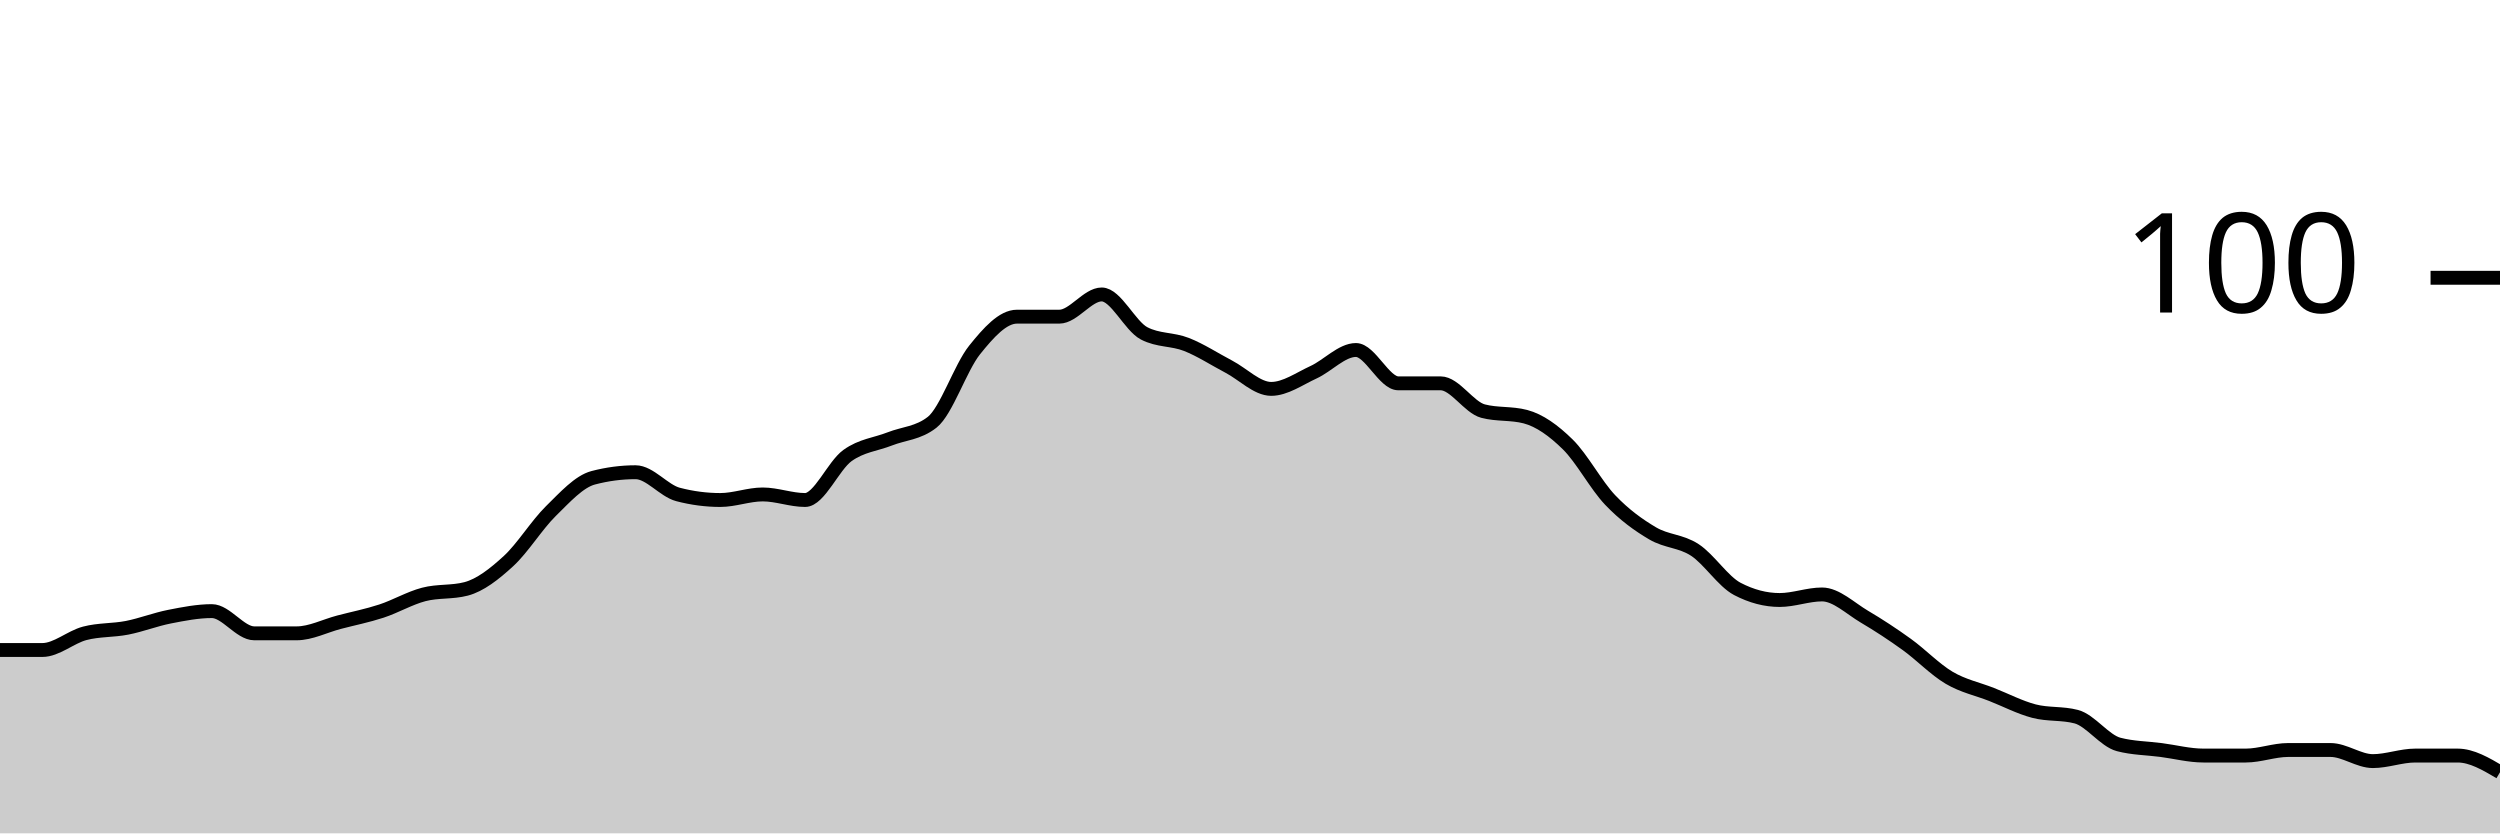
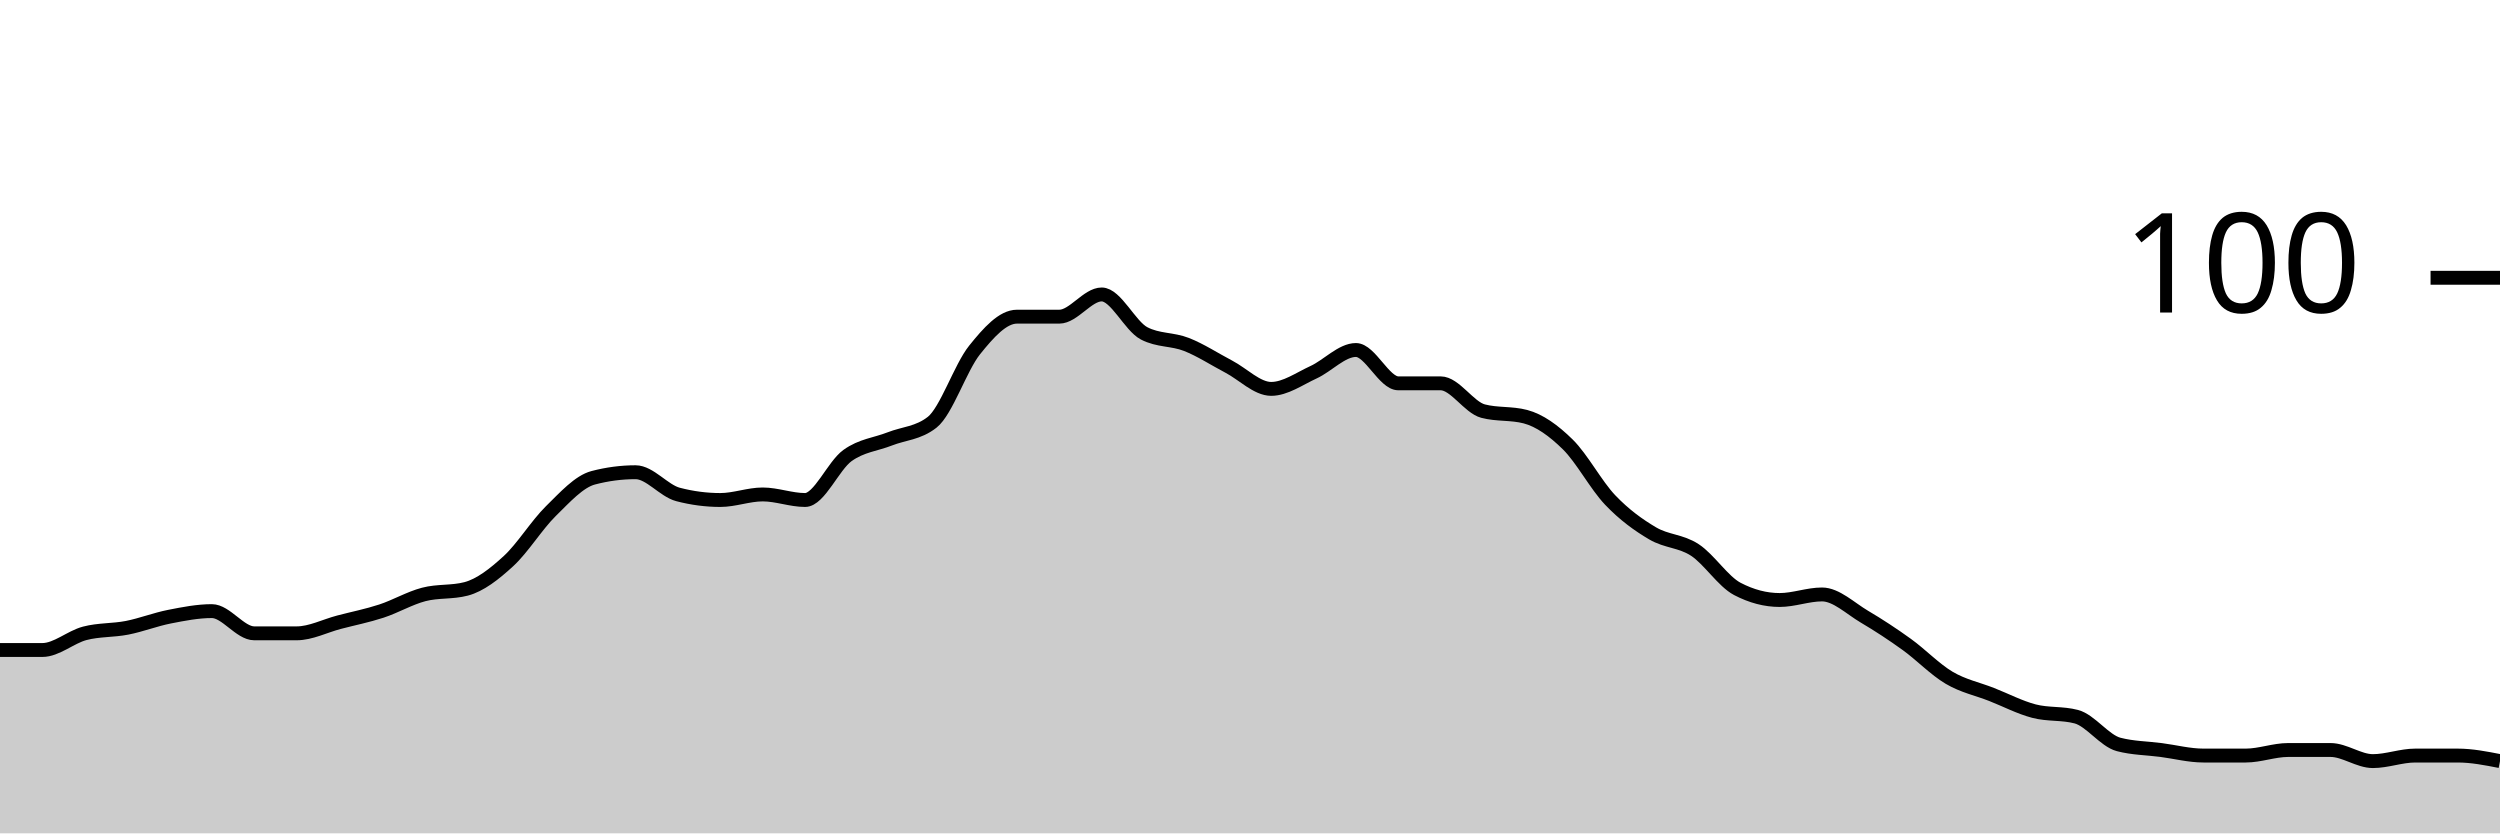
<svg xmlns="http://www.w3.org/2000/svg" viewBox="0 0 180 60">
  <g transform="translate(0,20)">
-     <path class="area" fill="rgba(0, 0, 0, 0.2)" d="M0,26.8C1.017,26.8,2.034,26.8,3.051,26.8C4.068,26.8,5.085,25.867,6.102,25.6C7.119,25.333,8.136,25.4,9.153,25.2C10.169,25,11.186,24.6,12.203,24.4C13.22,24.2,14.237,24,15.254,24C16.271,24,17.288,25.6,18.305,25.6C19.322,25.6,20.339,25.6,21.356,25.6C22.373,25.6,23.39,25.067,24.407,24.8C25.424,24.533,26.441,24.333,27.458,24C28.475,23.667,29.492,23.067,30.508,22.8C31.525,22.533,32.542,22.667,33.559,22.4C34.576,22.133,35.593,21.333,36.61,20.4C37.627,19.467,38.644,17.8,39.661,16.8C40.678,15.8,41.695,14.667,42.712,14.4C43.729,14.133,44.746,14,45.763,14C46.78,14,47.797,15.333,48.814,15.6C49.831,15.867,50.847,16,51.864,16C52.881,16,53.898,15.6,54.915,15.6C55.932,15.6,56.949,16,57.966,16C58.983,16,60,13.533,61.017,12.8C62.034,12.067,63.051,12,64.068,11.6C65.085,11.2,66.102,11.2,67.119,10.4C68.136,9.6,69.153,6.467,70.169,5.2C71.186,3.933,72.203,2.8,73.22,2.8C74.237,2.8,75.254,2.8,76.271,2.8C77.288,2.8,78.305,1.2,79.322,1.2C80.339,1.2,81.356,3.467,82.373,4C83.39,4.533,84.407,4.4,85.424,4.8C86.441,5.2,87.458,5.867,88.475,6.4C89.492,6.933,90.508,8,91.525,8C92.542,8,93.559,7.267,94.576,6.8C95.593,6.333,96.61,5.2,97.627,5.2C98.644,5.2,99.661,7.6,100.678,7.6C101.695,7.6,102.712,7.6,103.729,7.6C104.746,7.6,105.763,9.333,106.78,9.6C107.797,9.867,108.814,9.733,109.831,10C110.847,10.267,111.864,11,112.881,12C113.898,13,114.915,14.933,115.932,16C116.949,17.067,117.966,17.8,118.983,18.4C120,19,121.017,18.933,122.034,19.6C123.051,20.267,124.068,21.867,125.085,22.4C126.102,22.933,127.119,23.2,128.136,23.2C129.153,23.2,130.169,22.8,131.186,22.8C132.203,22.8,133.22,23.8,134.237,24.4C135.254,25,136.271,25.667,137.288,26.4C138.305,27.133,139.322,28.2,140.339,28.8C141.356,29.4,142.373,29.6,143.39,30C144.407,30.4,145.424,30.933,146.441,31.2C147.458,31.467,148.475,31.333,149.492,31.6C150.508,31.867,151.525,33.333,152.542,33.6C153.559,33.867,154.576,33.867,155.593,34C156.61,34.133,157.627,34.4,158.644,34.4C159.661,34.4,160.678,34.4,161.695,34.4C162.712,34.4,163.729,34,164.746,34C165.763,34,166.78,34,167.797,34C168.814,34,169.831,34.8,170.847,34.8C171.864,34.8,172.881,34.4,173.898,34.4C174.915,34.4,175.932,34.4,176.949,34.4C177.966,34.4,178.983,35,180,35.6L180,40C178.983,40,177.966,40,176.949,40C175.932,40,174.915,40,173.898,40C172.881,40,171.864,40,170.847,40C169.831,40,168.814,40,167.797,40C166.78,40,165.763,40,164.746,40C163.729,40,162.712,40,161.695,40C160.678,40,159.661,40,158.644,40C157.627,40,156.61,40,155.593,40C154.576,40,153.559,40,152.542,40C151.525,40,150.508,40,149.492,40C148.475,40,147.458,40,146.441,40C145.424,40,144.407,40,143.39,40C142.373,40,141.356,40,140.339,40C139.322,40,138.305,40,137.288,40C136.271,40,135.254,40,134.237,40C133.22,40,132.203,40,131.186,40C130.169,40,129.153,40,128.136,40C127.119,40,126.102,40,125.085,40C124.068,40,123.051,40,122.034,40C121.017,40,120,40,118.983,40C117.966,40,116.949,40,115.932,40C114.915,40,113.898,40,112.881,40C111.864,40,110.847,40,109.831,40C108.814,40,107.797,40,106.78,40C105.763,40,104.746,40,103.729,40C102.712,40,101.695,40,100.678,40C99.661,40,98.644,40,97.627,40C96.61,40,95.593,40,94.576,40C93.559,40,92.542,40,91.525,40C90.508,40,89.492,40,88.475,40C87.458,40,86.441,40,85.424,40C84.407,40,83.39,40,82.373,40C81.356,40,80.339,40,79.322,40C78.305,40,77.288,40,76.271,40C75.254,40,74.237,40,73.22,40C72.203,40,71.186,40,70.169,40C69.153,40,68.136,40,67.119,40C66.102,40,65.085,40,64.068,40C63.051,40,62.034,40,61.017,40C60,40,58.983,40,57.966,40C56.949,40,55.932,40,54.915,40C53.898,40,52.881,40,51.864,40C50.847,40,49.831,40,48.814,40C47.797,40,46.78,40,45.763,40C44.746,40,43.729,40,42.712,40C41.695,40,40.678,40,39.661,40C38.644,40,37.627,40,36.61,40C35.593,40,34.576,40,33.559,40C32.542,40,31.525,40,30.508,40C29.492,40,28.475,40,27.458,40C26.441,40,25.424,40,24.407,40C23.39,40,22.373,40,21.356,40C20.339,40,19.322,40,18.305,40C17.288,40,16.271,40,15.254,40C14.237,40,13.22,40,12.203,40C11.186,40,10.169,40,9.153,40C8.136,40,7.119,40,6.102,40C5.085,40,4.068,40,3.051,40C2.034,40,1.017,40,0,40Z" />
-     <path class="line" stroke="black" fill="none" d="M0,26.8C1.017,26.8,2.034,26.8,3.051,26.8C4.068,26.8,5.085,25.867,6.102,25.6C7.119,25.333,8.136,25.4,9.153,25.2C10.169,25,11.186,24.6,12.203,24.4C13.22,24.2,14.237,24,15.254,24C16.271,24,17.288,25.6,18.305,25.6C19.322,25.6,20.339,25.6,21.356,25.6C22.373,25.6,23.39,25.067,24.407,24.8C25.424,24.533,26.441,24.333,27.458,24C28.475,23.667,29.492,23.067,30.508,22.8C31.525,22.533,32.542,22.667,33.559,22.4C34.576,22.133,35.593,21.333,36.61,20.4C37.627,19.467,38.644,17.8,39.661,16.8C40.678,15.8,41.695,14.667,42.712,14.4C43.729,14.133,44.746,14,45.763,14C46.78,14,47.797,15.333,48.814,15.6C49.831,15.867,50.847,16,51.864,16C52.881,16,53.898,15.6,54.915,15.6C55.932,15.6,56.949,16,57.966,16C58.983,16,60,13.533,61.017,12.8C62.034,12.067,63.051,12,64.068,11.6C65.085,11.2,66.102,11.2,67.119,10.4C68.136,9.6,69.153,6.467,70.169,5.2C71.186,3.933,72.203,2.8,73.22,2.8C74.237,2.8,75.254,2.8,76.271,2.8C77.288,2.8,78.305,1.2,79.322,1.2C80.339,1.2,81.356,3.467,82.373,4C83.39,4.533,84.407,4.4,85.424,4.8C86.441,5.2,87.458,5.867,88.475,6.4C89.492,6.933,90.508,8,91.525,8C92.542,8,93.559,7.267,94.576,6.8C95.593,6.333,96.61,5.2,97.627,5.2C98.644,5.2,99.661,7.6,100.678,7.6C101.695,7.6,102.712,7.6,103.729,7.6C104.746,7.6,105.763,9.333,106.78,9.6C107.797,9.867,108.814,9.733,109.831,10C110.847,10.267,111.864,11,112.881,12C113.898,13,114.915,14.933,115.932,16C116.949,17.067,117.966,17.8,118.983,18.4C120,19,121.017,18.933,122.034,19.6C123.051,20.267,124.068,21.867,125.085,22.4C126.102,22.933,127.119,23.2,128.136,23.2C129.153,23.2,130.169,22.8,131.186,22.8C132.203,22.8,133.22,23.8,134.237,24.4C135.254,25,136.271,25.667,137.288,26.4C138.305,27.133,139.322,28.2,140.339,28.8C141.356,29.4,142.373,29.6,143.39,30C144.407,30.4,145.424,30.933,146.441,31.2C147.458,31.467,148.475,31.333,149.492,31.6C150.508,31.867,151.525,33.333,152.542,33.6C153.559,33.867,154.576,33.867,155.593,34C156.61,34.133,157.627,34.4,158.644,34.4C159.661,34.4,160.678,34.4,161.695,34.4C162.712,34.4,163.729,34,164.746,34C165.763,34,166.78,34,167.797,34C168.814,34,169.831,34.8,170.847,34.8C171.864,34.8,172.881,34.4,173.898,34.4C174.915,34.4,175.932,34.4,176.949,34.4C177.966,34.4,178.983,35,180,35.6" />
+     <path class="area" fill="rgba(0, 0, 0, 0.2)" d="M0,26.8C1.017,26.8,2.034,26.8,3.051,26.8C4.068,26.8,5.085,25.867,6.102,25.6C7.119,25.333,8.136,25.4,9.153,25.2C10.169,25,11.186,24.6,12.203,24.4C13.22,24.2,14.237,24,15.254,24C16.271,24,17.288,25.6,18.305,25.6C19.322,25.6,20.339,25.6,21.356,25.6C22.373,25.6,23.39,25.067,24.407,24.8C25.424,24.533,26.441,24.333,27.458,24C28.475,23.667,29.492,23.067,30.508,22.8C31.525,22.533,32.542,22.667,33.559,22.4C34.576,22.133,35.593,21.333,36.61,20.4C37.627,19.467,38.644,17.8,39.661,16.8C40.678,15.8,41.695,14.667,42.712,14.4C43.729,14.133,44.746,14,45.763,14C46.78,14,47.797,15.333,48.814,15.6C49.831,15.867,50.847,16,51.864,16C52.881,16,53.898,15.6,54.915,15.6C55.932,15.6,56.949,16,57.966,16C58.983,16,60,13.533,61.017,12.8C62.034,12.067,63.051,12,64.068,11.6C65.085,11.2,66.102,11.2,67.119,10.4C68.136,9.6,69.153,6.467,70.169,5.2C71.186,3.933,72.203,2.8,73.22,2.8C74.237,2.8,75.254,2.8,76.271,2.8C77.288,2.8,78.305,1.2,79.322,1.2C80.339,1.2,81.356,3.467,82.373,4C83.39,4.533,84.407,4.4,85.424,4.8C86.441,5.2,87.458,5.867,88.475,6.4C89.492,6.933,90.508,8,91.525,8C92.542,8,93.559,7.267,94.576,6.8C95.593,6.333,96.61,5.2,97.627,5.2C98.644,5.2,99.661,7.6,100.678,7.6C101.695,7.6,102.712,7.6,103.729,7.6C104.746,7.6,105.763,9.333,106.78,9.6C107.797,9.867,108.814,9.733,109.831,10C110.847,10.267,111.864,11,112.881,12C113.898,13,114.915,14.933,115.932,16C116.949,17.067,117.966,17.8,118.983,18.4C120,19,121.017,18.933,122.034,19.6C123.051,20.267,124.068,21.867,125.085,22.4C126.102,22.933,127.119,23.2,128.136,23.2C129.153,23.2,130.169,22.8,131.186,22.8C132.203,22.8,133.22,23.8,134.237,24.4C135.254,25,136.271,25.667,137.288,26.4C138.305,27.133,139.322,28.2,140.339,28.8C141.356,29.4,142.373,29.6,143.39,30C144.407,30.4,145.424,30.933,146.441,31.2C147.458,31.467,148.475,31.333,149.492,31.6C150.508,31.867,151.525,33.333,152.542,33.6C153.559,33.867,154.576,33.867,155.593,34C156.61,34.133,157.627,34.4,158.644,34.4C159.661,34.4,160.678,34.4,161.695,34.4C162.712,34.4,163.729,34,164.746,34C165.763,34,166.78,34,167.797,34C168.814,34,169.831,34.8,170.847,34.8C171.864,34.8,172.881,34.4,173.898,34.4C174.915,34.4,175.932,34.4,176.949,34.4C177.966,34.4,178.983,34.6,180,34.8L180,40C178.983,40,177.966,40,176.949,40C175.932,40,174.915,40,173.898,40C172.881,40,171.864,40,170.847,40C169.831,40,168.814,40,167.797,40C166.78,40,165.763,40,164.746,40C163.729,40,162.712,40,161.695,40C160.678,40,159.661,40,158.644,40C157.627,40,156.61,40,155.593,40C154.576,40,153.559,40,152.542,40C151.525,40,150.508,40,149.492,40C148.475,40,147.458,40,146.441,40C145.424,40,144.407,40,143.39,40C142.373,40,141.356,40,140.339,40C139.322,40,138.305,40,137.288,40C136.271,40,135.254,40,134.237,40C133.22,40,132.203,40,131.186,40C130.169,40,129.153,40,128.136,40C127.119,40,126.102,40,125.085,40C124.068,40,123.051,40,122.034,40C121.017,40,120,40,118.983,40C117.966,40,116.949,40,115.932,40C114.915,40,113.898,40,112.881,40C111.864,40,110.847,40,109.831,40C108.814,40,107.797,40,106.78,40C105.763,40,104.746,40,103.729,40C102.712,40,101.695,40,100.678,40C99.661,40,98.644,40,97.627,40C96.61,40,95.593,40,94.576,40C93.559,40,92.542,40,91.525,40C90.508,40,89.492,40,88.475,40C87.458,40,86.441,40,85.424,40C84.407,40,83.39,40,82.373,40C81.356,40,80.339,40,79.322,40C78.305,40,77.288,40,76.271,40C75.254,40,74.237,40,73.22,40C72.203,40,71.186,40,70.169,40C69.153,40,68.136,40,67.119,40C66.102,40,65.085,40,64.068,40C63.051,40,62.034,40,61.017,40C60,40,58.983,40,57.966,40C56.949,40,55.932,40,54.915,40C53.898,40,52.881,40,51.864,40C50.847,40,49.831,40,48.814,40C47.797,40,46.78,40,45.763,40C44.746,40,43.729,40,42.712,40C41.695,40,40.678,40,39.661,40C38.644,40,37.627,40,36.61,40C35.593,40,34.576,40,33.559,40C32.542,40,31.525,40,30.508,40C29.492,40,28.475,40,27.458,40C26.441,40,25.424,40,24.407,40C23.39,40,22.373,40,21.356,40C20.339,40,19.322,40,18.305,40C17.288,40,16.271,40,15.254,40C14.237,40,13.22,40,12.203,40C11.186,40,10.169,40,9.153,40C8.136,40,7.119,40,6.102,40C5.085,40,4.068,40,3.051,40C2.034,40,1.017,40,0,40Z" />
+     <path class="line" stroke="black" fill="none" d="M0,26.8C1.017,26.8,2.034,26.8,3.051,26.8C4.068,26.8,5.085,25.867,6.102,25.6C7.119,25.333,8.136,25.4,9.153,25.2C10.169,25,11.186,24.6,12.203,24.4C13.22,24.2,14.237,24,15.254,24C16.271,24,17.288,25.6,18.305,25.6C19.322,25.6,20.339,25.6,21.356,25.6C22.373,25.6,23.39,25.067,24.407,24.8C25.424,24.533,26.441,24.333,27.458,24C28.475,23.667,29.492,23.067,30.508,22.8C31.525,22.533,32.542,22.667,33.559,22.4C34.576,22.133,35.593,21.333,36.61,20.4C37.627,19.467,38.644,17.8,39.661,16.8C40.678,15.8,41.695,14.667,42.712,14.4C43.729,14.133,44.746,14,45.763,14C46.78,14,47.797,15.333,48.814,15.6C49.831,15.867,50.847,16,51.864,16C52.881,16,53.898,15.6,54.915,15.6C55.932,15.6,56.949,16,57.966,16C58.983,16,60,13.533,61.017,12.8C62.034,12.067,63.051,12,64.068,11.6C65.085,11.2,66.102,11.2,67.119,10.4C68.136,9.6,69.153,6.467,70.169,5.2C71.186,3.933,72.203,2.8,73.22,2.8C74.237,2.8,75.254,2.8,76.271,2.8C77.288,2.8,78.305,1.2,79.322,1.2C80.339,1.2,81.356,3.467,82.373,4C83.39,4.533,84.407,4.4,85.424,4.8C86.441,5.2,87.458,5.867,88.475,6.4C89.492,6.933,90.508,8,91.525,8C92.542,8,93.559,7.267,94.576,6.8C95.593,6.333,96.61,5.2,97.627,5.2C98.644,5.2,99.661,7.6,100.678,7.6C101.695,7.6,102.712,7.6,103.729,7.6C104.746,7.6,105.763,9.333,106.78,9.6C107.797,9.867,108.814,9.733,109.831,10C110.847,10.267,111.864,11,112.881,12C113.898,13,114.915,14.933,115.932,16C116.949,17.067,117.966,17.8,118.983,18.4C120,19,121.017,18.933,122.034,19.6C123.051,20.267,124.068,21.867,125.085,22.4C126.102,22.933,127.119,23.2,128.136,23.2C129.153,23.2,130.169,22.8,131.186,22.8C132.203,22.8,133.22,23.8,134.237,24.4C135.254,25,136.271,25.667,137.288,26.4C138.305,27.133,139.322,28.2,140.339,28.8C141.356,29.4,142.373,29.6,143.39,30C144.407,30.4,145.424,30.933,146.441,31.2C147.458,31.467,148.475,31.333,149.492,31.6C150.508,31.867,151.525,33.333,152.542,33.6C153.559,33.867,154.576,33.867,155.593,34C156.61,34.133,157.627,34.4,158.644,34.4C159.661,34.4,160.678,34.4,161.695,34.4C162.712,34.4,163.729,34,164.746,34C165.763,34,166.78,34,167.797,34C168.814,34,169.831,34.8,170.847,34.8C171.864,34.8,172.881,34.4,173.898,34.4C174.915,34.4,175.932,34.4,176.949,34.4C177.966,34.4,178.983,34.6,180,34.8" />
    <path class="axis-ceiling" stroke-width="1" stroke="black" fill="none" d="M175,0L180,0" />
    <text class="axis-ceiling-label" font-family="sans-serif" text-anchor="end" font-size="10px" x="170" y="2.5">100</text>
  </g>
</svg>
